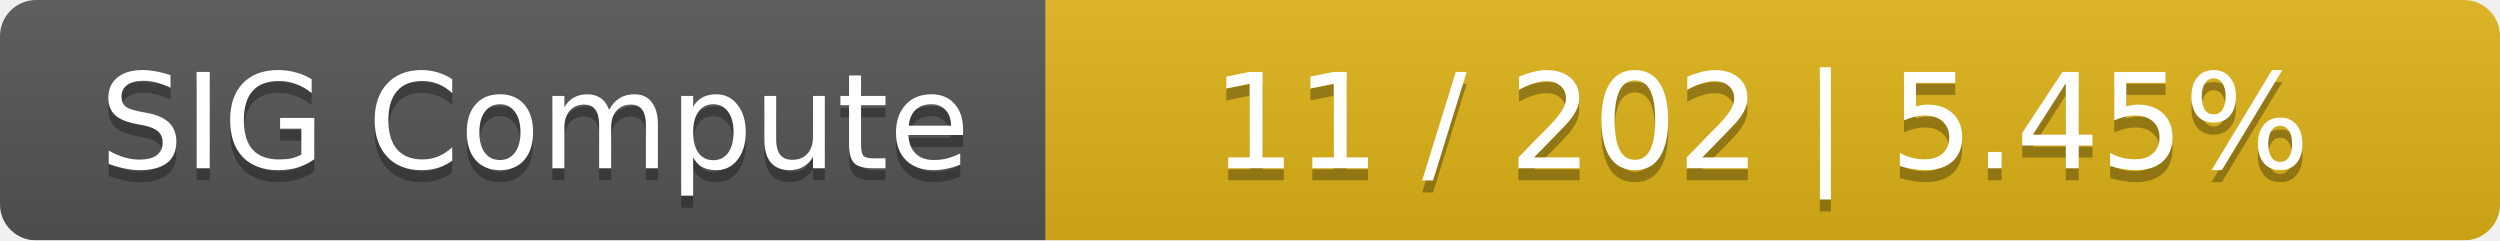
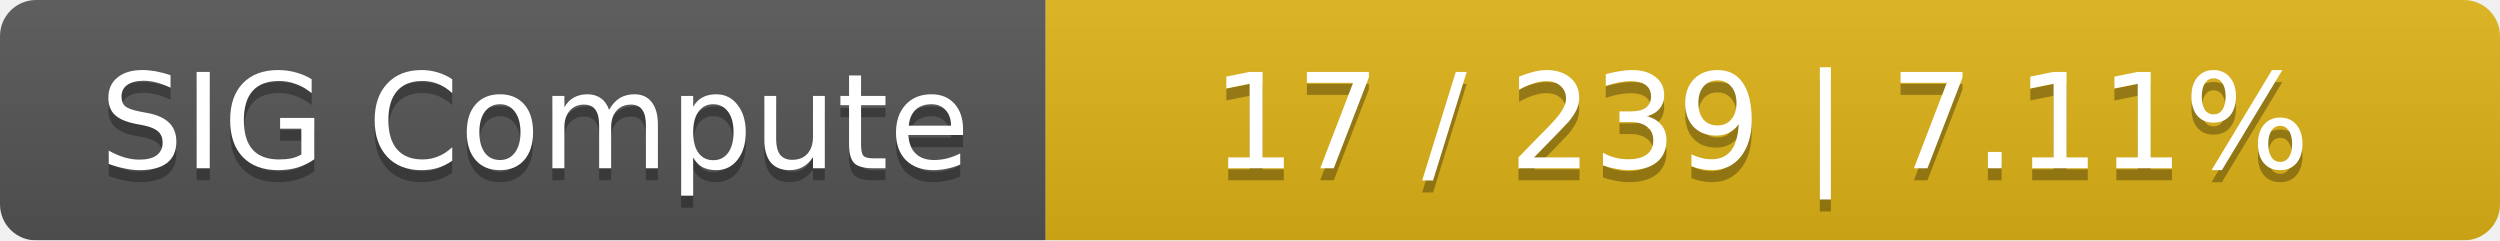
<svg xmlns="http://www.w3.org/2000/svg" width="208" height="20">
  <linearGradient id="smooth" x2="0" y2="100%">
    <stop offset="0" stop-color="#bbb" stop-opacity=".1" />
    <stop offset="1" stop-opacity=".1" />
  </linearGradient>
  <mask id="round">
    <rect width="208" height="20" rx="3" fill="#fff" />
  </mask>
  <g mask="url(#round)">
    <rect width="87" height="20" fill="#555" />
    <rect x="87" width="121" height="20" fill="#dfb317" />
    <rect width="208" height="20" fill="url(#smooth)" />
  </g>
  <g fill="#fff" text-anchor="middle" font-family="DejaVu Sans,Verdana,Geneva,sans-serif" font-size="11">
    <text x="44.5" y="15" fill="#010101" fill-opacity=".3">SIG Compute</text>
    <text x="44.5" y="14">SIG Compute</text>
-     <text x="146.5" y="15" fill="#010101" fill-opacity=".3">11 / 202    |    5.45%</text>
-     <text x="146.5" y="14">11 / 202    |    5.45%</text>
+     <text x="146.5" y="15" fill="#010101" fill-opacity=".3">17 / 239    |    7.11%</text>
+     <text x="146.5" y="14">17 / 239    |    7.11%</text>
  </g>
</svg>
